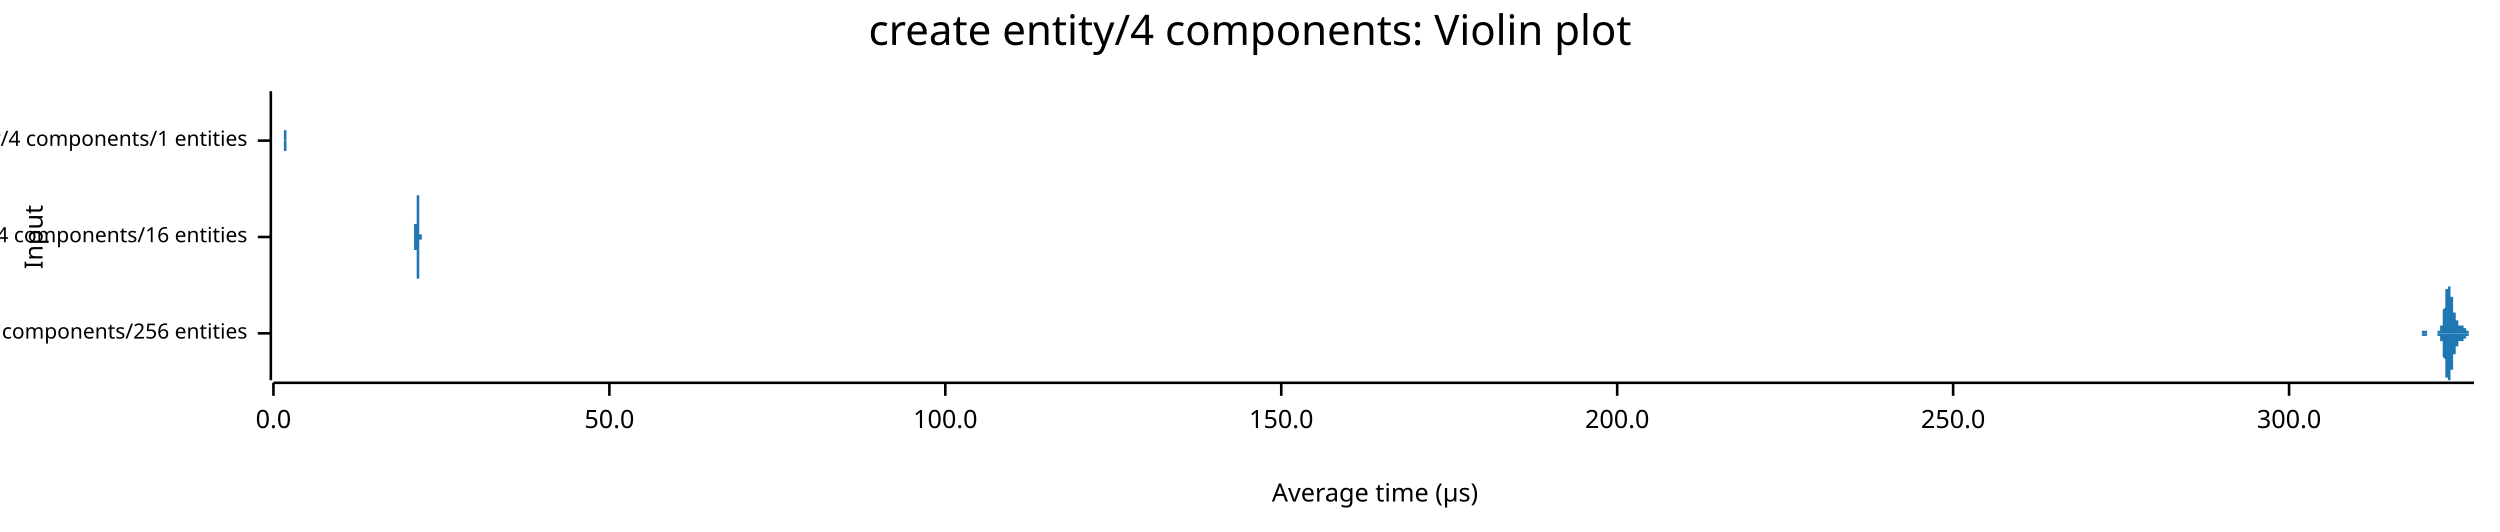
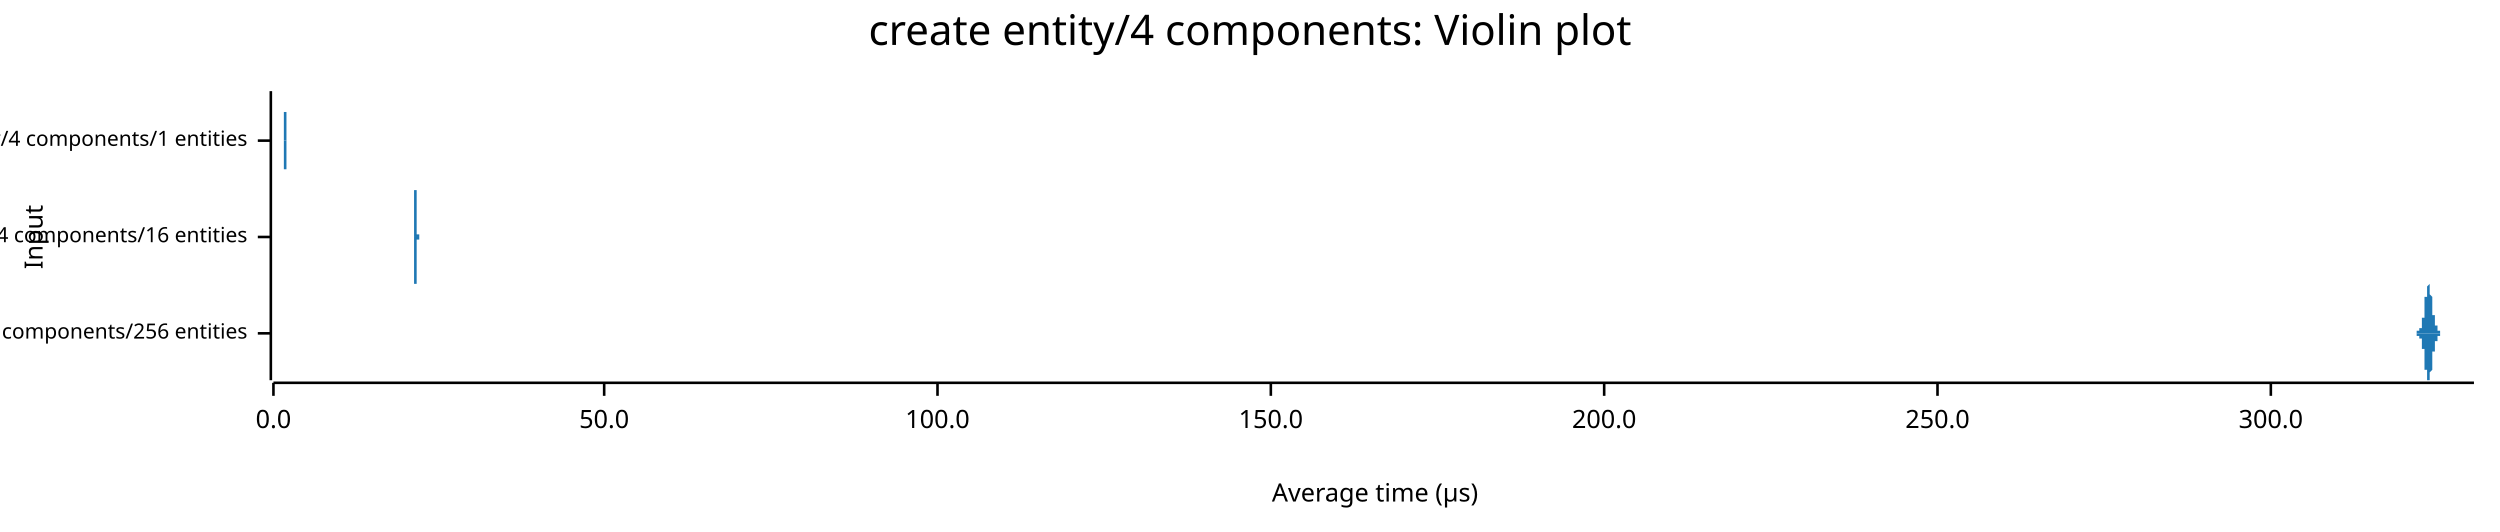
<svg xmlns="http://www.w3.org/2000/svg" width="960" height="204" viewBox="0 0 960 204">
  <text x="480" y="5" dy="0.76em" text-anchor="middle" font-family="sans-serif" font-size="16.129" opacity="1" fill="#000000">
create entity/4 components: Violin plot
</text>
  <text x="9" y="91" dy="0.76em" text-anchor="middle" font-family="sans-serif" font-size="9.677" opacity="1" fill="#000000" transform="rotate(270, 9, 91)">
Input
</text>
  <text x="528" y="195" dy="-0.5ex" text-anchor="middle" font-family="sans-serif" font-size="9.677" opacity="1" fill="#000000">
Average time (µs)
</text>
  <polyline fill="none" opacity="1" stroke="#000000" stroke-width="1" points="104,35 104,146 " />
  <text x="95" y="128" dy="0.5ex" text-anchor="end" font-family="sans-serif" font-size="8.065" opacity="1" fill="#000000">
create entity/4 components/256 entities
</text>
  <polyline fill="none" opacity="1" stroke="#000000" stroke-width="1" points="99,128 104,128 " />
  <text x="95" y="91" dy="0.5ex" text-anchor="end" font-family="sans-serif" font-size="8.065" opacity="1" fill="#000000">
create entity/4 components/16 entities
</text>
  <polyline fill="none" opacity="1" stroke="#000000" stroke-width="1" points="99,91 104,91 " />
  <text x="95" y="54" dy="0.5ex" text-anchor="end" font-family="sans-serif" font-size="8.065" opacity="1" fill="#000000">
create entity/4 components/1 entities
</text>
  <polyline fill="none" opacity="1" stroke="#000000" stroke-width="1" points="99,54 104,54 " />
  <polyline fill="none" opacity="1" stroke="#000000" stroke-width="1" points="105,147 950,147 " />
  <text x="105" y="157" dy="0.76em" text-anchor="middle" font-family="sans-serif" font-size="9.677" opacity="1" fill="#000000">
0.0
</text>
  <polyline fill="none" opacity="1" stroke="#000000" stroke-width="1" points="105,147 105,152 " />
-   <text x="234" y="157" dy="0.76em" text-anchor="middle" font-family="sans-serif" font-size="9.677" opacity="1" fill="#000000">
+   <text x="232" y="157" dy="0.76em" text-anchor="middle" font-family="sans-serif" font-size="9.677" opacity="1" fill="#000000">
50.0
</text>
-   <polyline fill="none" opacity="1" stroke="#000000" stroke-width="1" points="234,147 234,152 " />
-   <text x="363" y="157" dy="0.76em" text-anchor="middle" font-family="sans-serif" font-size="9.677" opacity="1" fill="#000000">
+   <polyline fill="none" opacity="1" stroke="#000000" stroke-width="1" points="232,147 232,152 " />
+   <text x="360" y="157" dy="0.76em" text-anchor="middle" font-family="sans-serif" font-size="9.677" opacity="1" fill="#000000">
100.0
</text>
-   <polyline fill="none" opacity="1" stroke="#000000" stroke-width="1" points="363,147 363,152 " />
-   <text x="492" y="157" dy="0.76em" text-anchor="middle" font-family="sans-serif" font-size="9.677" opacity="1" fill="#000000">
+   <polyline fill="none" opacity="1" stroke="#000000" stroke-width="1" points="360,147 360,152 " />
+   <text x="488" y="157" dy="0.76em" text-anchor="middle" font-family="sans-serif" font-size="9.677" opacity="1" fill="#000000">
150.0
</text>
-   <polyline fill="none" opacity="1" stroke="#000000" stroke-width="1" points="492,147 492,152 " />
-   <text x="621" y="157" dy="0.76em" text-anchor="middle" font-family="sans-serif" font-size="9.677" opacity="1" fill="#000000">
+   <polyline fill="none" opacity="1" stroke="#000000" stroke-width="1" points="488,147 488,152 " />
+   <text x="616" y="157" dy="0.76em" text-anchor="middle" font-family="sans-serif" font-size="9.677" opacity="1" fill="#000000">
200.0
</text>
-   <polyline fill="none" opacity="1" stroke="#000000" stroke-width="1" points="621,147 621,152 " />
-   <text x="750" y="157" dy="0.76em" text-anchor="middle" font-family="sans-serif" font-size="9.677" opacity="1" fill="#000000">
+   <polyline fill="none" opacity="1" stroke="#000000" stroke-width="1" points="616,147 616,152 " />
+   <text x="744" y="157" dy="0.76em" text-anchor="middle" font-family="sans-serif" font-size="9.677" opacity="1" fill="#000000">
250.0
</text>
-   <polyline fill="none" opacity="1" stroke="#000000" stroke-width="1" points="750,147 750,152 " />
-   <text x="879" y="157" dy="0.76em" text-anchor="middle" font-family="sans-serif" font-size="9.677" opacity="1" fill="#000000">
+   <polyline fill="none" opacity="1" stroke="#000000" stroke-width="1" points="744,147 744,152 " />
+   <text x="872" y="157" dy="0.76em" text-anchor="middle" font-family="sans-serif" font-size="9.677" opacity="1" fill="#000000">
300.0
</text>
-   <polyline fill="none" opacity="1" stroke="#000000" stroke-width="1" points="879,147 879,152 " />
-   <polygon opacity="1" fill="#1F78B4" points="928,128 928,128 928,128 928,128 928,128 928,128 928,128 928,128 928,128 928,128 928,128 928,128 928,128 928,128 928,128 928,128 928,128 928,128 928,128 928,128 928,128 928,128 929,128 929,128 929,128 929,128 929,128 929,128 929,128 929,128 929,128 929,128 929,128 929,128 929,128 929,128 929,128 929,128 929,128 929,128 929,128 929,128 929,128 929,128 930,128 930,128 930,128 930,128 930,128 930,128 930,128 930,128 930,128 930,128 930,128 930,128 930,128 930,128 930,128 930,128 930,128 930,128 930,128 930,128 930,128 930,128 930,127 931,127 931,127 931,127 931,127 931,127 931,127 931,127 931,127 931,127 931,127 931,127 931,127 931,127 931,127 931,127 931,127 931,127 931,127 931,127 931,127 931,127 931,127 931,127 932,127 932,127 932,127 932,127 932,127 932,127 932,127 932,127 932,127 932,128 932,128 932,128 932,128 932,128 932,128 932,128 932,128 932,128 932,128 932,128 932,128 932,128 932,128 933,128 933,128 933,128 933,128 933,128 933,128 933,128 933,128 933,128 933,128 933,128 933,128 933,128 933,128 933,128 933,128 933,128 933,128 933,128 933,128 933,128 933,128 934,128 934,128 934,128 934,128 934,128 934,128 934,128 934,128 934,128 934,128 934,128 934,128 934,128 934,128 934,128 934,128 934,128 934,128 934,128 934,128 934,128 934,128 934,128 935,128 935,128 935,128 935,128 935,128 935,128 935,128 935,128 935,128 935,128 935,128 935,128 935,128 935,128 935,128 935,128 935,128 935,128 935,128 935,128 935,128 935,128 935,128 936,128 936,128 936,128 936,128 936,128 936,128 936,128 936,128 936,128 936,128 936,128 936,128 936,128 936,128 936,128 936,128 936,128 936,128 936,128 936,128 936,127 936,127 936,127 937,127 937,127 937,127 937,127 937,127 937,127 937,127 937,127 937,127 937,127 937,127 937,127 937,126 937,126 937,126 937,126 937,126 937,126 937,126 937,125 937,125 937,125 938,125 938,125 938,125 938,124 938,124 938,124 938,124 938,123 938,123 938,123 938,123 938,122 938,122 938,122 938,121 938,121 938,121 938,120 938,120 938,120 938,119 938,119 938,119 939,118 939,118 939,118 939,117 939,117 939,117 939,116 939,116 939,116 939,115 939,115 939,115 939,114 939,114 939,114 939,113 939,113 939,113 939,112 939,112 939,112 939,112 939,111 940,111 940,111 940,111 940,111 940,110 940,110 940,110 940,110 940,110 940,110 940,110 940,110 940,110 940,110 940,110 940,109 940,109 940,110 940,110 940,110 940,110 940,110 940,110 941,110 941,110 941,110 941,110 941,110 941,111 941,111 941,111 941,111 941,111 941,111 941,112 941,112 941,112 941,112 941,113 941,113 941,113 941,113 941,113 941,114 941,114 942,114 942,114 942,115 942,115 942,115 942,116 942,116 942,116 942,116 942,117 942,117 942,117 942,117 942,118 942,118 942,118 942,118 942,118 942,119 942,119 942,119 942,119 942,120 943,120 943,120 943,120 943,120 943,121 943,121 943,121 943,121 943,121 943,121 943,121 943,122 943,122 943,122 943,122 943,122 943,122 943,122 943,123 943,123 943,123 943,123 943,123 944,123 944,123 944,123 944,123 944,123 944,124 944,124 944,124 944,124 944,124 944,124 944,124 944,124 944,124 944,124 944,124 944,124 944,124 944,124 944,124 944,124 944,124 944,125 945,125 945,125 945,125 945,125 945,125 945,125 945,125 945,125 945,125 945,125 945,125 945,125 945,125 945,125 945,125 945,125 945,125 945,125 945,125 945,125 945,125 945,125 946,125 946,125 946,125 946,125 946,125 946,125 946,125 946,125 946,125 946,125 946,125 946,125 946,125 946,125 946,125 946,125 946,125 946,125 946,125 946,125 946,125 946,126 946,126 947,126 947,126 947,126 947,126 947,126 947,126 947,126 947,126 947,126 947,126 947,126 947,126 947,126 947,126 947,127 947,127 947,127 947,127 947,127 947,127 947,127 947,127 947,127 948,127 948,127 948,127 948,127 948,127 948,127 948,127 948,127 948,127 948,127 948,128 948,128 948,128 948,128 948,128 948,128 948,128 948,128 948,128 948,128 948,128 948,128 948,128 949,128 949,128 949,128 949,128 949,128 949,128 949,128 949,128 949,128 949,128 949,128 949,128 949,128 949,128 949,128 949,128 949,128 949,128 949,128 949,128 949,128 949,128 950,128 950,128 928,128 " />
-   <polygon opacity="1" fill="#1F78B4" points="928,128 928,128 928,128 928,128 928,128 928,128 928,128 928,128 928,128 928,128 928,128 928,128 928,128 928,128 928,128 928,128 928,128 928,128 928,128 928,128 928,128 928,128 929,128 929,128 929,128 929,128 929,128 929,128 929,128 929,128 929,128 929,128 929,128 929,128 929,128 929,128 929,128 929,128 929,128 929,128 929,128 929,128 929,128 929,128 930,128 930,128 930,128 930,128 930,128 930,128 930,128 930,128 930,128 930,128 930,128 930,128 930,128 930,128 930,128 930,128 930,128 930,128 930,128 930,128 930,128 930,128 930,129 931,129 931,129 931,129 931,129 931,129 931,129 931,129 931,129 931,129 931,129 931,129 931,129 931,129 931,129 931,129 931,129 931,129 931,129 931,129 931,129 931,129 931,129 931,129 932,129 932,129 932,129 932,129 932,129 932,129 932,129 932,129 932,129 932,128 932,128 932,128 932,128 932,128 932,128 932,128 932,128 932,128 932,128 932,128 932,128 932,128 932,128 933,128 933,128 933,128 933,128 933,128 933,128 933,128 933,128 933,128 933,128 933,128 933,128 933,128 933,128 933,128 933,128 933,128 933,128 933,128 933,128 933,128 933,128 934,128 934,128 934,128 934,128 934,128 934,128 934,128 934,128 934,128 934,128 934,128 934,128 934,128 934,128 934,128 934,128 934,128 934,128 934,128 934,128 934,128 934,128 934,128 935,128 935,128 935,128 935,128 935,128 935,128 935,128 935,128 935,128 935,128 935,128 935,128 935,128 935,128 935,128 935,128 935,128 935,128 935,128 935,128 935,128 935,128 935,128 936,128 936,128 936,128 936,128 936,128 936,128 936,128 936,128 936,128 936,128 936,128 936,128 936,128 936,128 936,128 936,128 936,128 936,128 936,128 936,128 936,129 936,129 936,129 937,129 937,129 937,129 937,129 937,129 937,129 937,129 937,129 937,129 937,129 937,129 937,129 937,130 937,130 937,130 937,130 937,130 937,130 937,130 937,130 937,131 937,131 938,131 938,131 938,131 938,132 938,132 938,132 938,132 938,133 938,133 938,133 938,133 938,134 938,134 938,134 938,135 938,135 938,135 938,136 938,136 938,136 938,137 938,137 938,137 939,138 939,138 939,138 939,139 939,139 939,139 939,140 939,140 939,140 939,141 939,141 939,141 939,142 939,142 939,142 939,143 939,143 939,143 939,144 939,144 939,144 939,144 939,145 940,145 940,145 940,145 940,145 940,146 940,146 940,146 940,146 940,146 940,146 940,146 940,146 940,146 940,146 940,146 940,146 940,146 940,146 940,146 940,146 940,146 940,146 940,146 941,146 941,146 941,146 941,146 941,146 941,145 941,145 941,145 941,145 941,145 941,145 941,144 941,144 941,144 941,144 941,143 941,143 941,143 941,143 941,143 941,142 941,142 942,142 942,142 942,141 942,141 942,141 942,140 942,140 942,140 942,140 942,139 942,139 942,139 942,139 942,138 942,138 942,138 942,138 942,138 942,137 942,137 942,137 942,137 942,136 943,136 943,136 943,136 943,136 943,135 943,135 943,135 943,135 943,135 943,135 943,135 943,134 943,134 943,134 943,134 943,134 943,134 943,134 943,133 943,133 943,133 943,133 943,133 944,133 944,133 944,133 944,133 944,133 944,132 944,132 944,132 944,132 944,132 944,132 944,132 944,132 944,132 944,132 944,132 944,132 944,132 944,132 944,132 944,132 944,132 944,131 945,131 945,131 945,131 945,131 945,131 945,131 945,131 945,131 945,131 945,131 945,131 945,131 945,131 945,131 945,131 945,131 945,131 945,131 945,131 945,131 945,131 945,131 946,131 946,131 946,131 946,131 946,131 946,131 946,131 946,131 946,131 946,131 946,131 946,131 946,131 946,131 946,131 946,131 946,131 946,131 946,131 946,131 946,131 946,130 946,130 947,130 947,130 947,130 947,130 947,130 947,130 947,130 947,130 947,130 947,130 947,130 947,130 947,130 947,130 947,129 947,129 947,129 947,129 947,129 947,129 947,129 947,129 947,129 948,129 948,129 948,129 948,129 948,129 948,129 948,129 948,129 948,129 948,129 948,128 948,128 948,128 948,128 948,128 948,128 948,128 948,128 948,128 948,128 948,128 948,128 948,128 949,128 949,128 949,128 949,128 949,128 949,128 949,128 949,128 949,128 949,128 949,128 949,128 949,128 949,128 949,128 949,128 949,128 949,128 949,128 949,128 949,128 949,128 950,128 950,128 928,128 " />
-   <polygon opacity="1" fill="#1F78B4" points="159,91 159,91 159,91 159,91 159,91 159,91 159,91 159,91 159,91 159,91 159,91 159,91 159,91 159,91 159,91 159,91 159,91 159,91 159,91 159,91 159,91 159,91 159,91 159,91 159,90 159,90 159,90 159,90 159,90 159,90 159,90 159,90 159,90 159,90 159,89 159,89 159,89 159,89 159,89 159,89 159,88 159,88 159,88 159,88 159,87 159,87 159,87 159,87 159,86 160,86 160,86 160,86 160,85 160,85 160,85 160,84 160,84 160,84 160,83 160,83 160,82 160,82 160,82 160,81 160,81 160,81 160,80 160,80 160,80 160,79 160,79 160,79 160,78 160,78 160,78 160,77 160,77 160,77 160,77 160,76 160,76 160,76 160,76 160,75 160,75 160,75 160,75 160,74 160,74 160,74 160,74 160,74 160,74 160,73 160,73 160,73 160,73 160,73 160,73 160,73 160,73 160,73 160,73 160,73 160,72 160,73 160,73 160,73 160,73 160,73 160,73 160,73 160,73 160,73 160,73 160,73 160,73 160,74 160,74 160,74 160,74 160,74 160,74 160,75 160,75 160,75 160,75 160,75 161,75 161,76 161,76 161,76 161,76 161,76 161,77 161,77 161,77 161,77 161,77 161,78 161,78 161,78 161,78 161,79 161,79 161,79 161,79 161,80 161,80 161,80 161,80 161,81 161,81 161,81 161,81 161,82 161,82 161,82 161,83 161,83 161,83 161,83 161,84 161,84 161,84 161,84 161,85 161,85 161,85 161,85 161,86 161,86 161,86 161,86 161,87 161,87 161,87 161,87 161,87 161,88 161,88 161,88 161,88 161,88 161,88 161,88 161,88 161,89 161,89 161,89 161,89 161,89 161,89 161,89 161,89 161,89 161,89 161,89 161,89 161,90 161,90 161,90 161,90 161,90 161,90 161,90 161,90 161,90 162,90 162,90 162,90 162,90 162,90 162,90 162,90 162,90 162,90 162,90 162,90 162,90 162,91 162,91 162,91 162,91 162,91 162,91 162,91 162,91 162,91 162,91 162,91 162,91 162,91 162,91 162,91 162,91 162,91 162,91 162,91 162,91 162,91 162,91 162,91 162,91 162,91 162,91 162,91 162,91 162,91 162,91 162,91 162,91 162,91 162,91 162,91 162,91 162,91 162,91 162,91 162,91 162,91 162,91 162,91 162,91 162,91 162,91 162,91 162,91 162,91 162,91 162,91 162,91 162,91 162,91 162,91 162,91 162,91 162,91 162,91 162,91 162,91 162,91 162,91 162,91 162,91 162,91 162,91 163,91 163,91 163,91 163,91 163,91 163,91 163,91 163,91 163,91 163,91 163,91 163,91 163,91 163,91 163,91 163,91 163,91 163,91 163,91 163,91 163,91 163,91 163,91 163,91 163,91 163,91 163,91 163,91 163,91 163,91 163,91 163,91 163,91 163,91 163,91 163,91 163,91 163,91 163,91 163,91 163,91 163,91 163,91 163,91 163,91 163,91 163,91 163,91 163,91 163,91 163,91 163,91 163,91 163,91 163,91 163,91 163,91 163,91 163,91 163,91 163,91 163,91 163,91 163,91 163,91 163,91 163,91 163,91 163,91 163,91 163,91 163,91 163,91 163,91 163,91 163,91 163,91 163,91 163,91 164,91 164,91 164,91 164,91 164,91 164,91 164,91 164,91 164,91 164,91 164,91 164,91 164,91 164,91 164,91 164,91 164,91 164,91 164,91 164,91 164,91 164,91 164,91 164,91 164,91 164,91 164,91 164,91 164,91 164,91 164,91 164,91 164,91 164,91 164,91 164,91 164,91 164,91 164,91 164,91 164,91 164,91 164,91 164,91 164,91 164,91 164,91 164,91 164,91 164,91 164,91 164,91 164,91 164,91 164,91 164,91 164,91 164,91 164,91 164,91 164,91 164,91 164,91 164,91 164,91 164,91 164,91 164,91 164,91 164,91 164,91 164,91 164,91 164,91 164,91 164,91 164,91 164,91 164,91 165,91 165,91 165,91 165,91 165,91 165,91 165,91 165,91 165,91 165,91 165,91 165,91 165,91 165,91 165,91 165,91 165,91 165,91 165,91 165,91 165,91 165,91 165,91 165,91 165,91 165,91 165,91 165,91 165,91 165,91 165,91 165,91 165,91 165,91 165,91 165,91 165,91 165,91 165,91 165,91 165,91 165,91 165,91 165,91 165,91 165,91 165,91 165,91 165,91 165,91 165,91 165,91 165,91 165,91 165,91 165,91 159,91 " />
-   <polygon opacity="1" fill="#1F78B4" points="159,91 159,91 159,91 159,91 159,91 159,91 159,91 159,91 159,91 159,91 159,91 159,91 159,91 159,91 159,91 159,91 159,91 159,91 159,91 159,91 159,91 159,91 159,91 159,91 159,92 159,92 159,92 159,92 159,92 159,92 159,92 159,92 159,92 159,92 159,93 159,93 159,93 159,93 159,93 159,93 159,94 159,94 159,94 159,94 159,94 159,95 159,95 159,95 159,96 160,96 160,96 160,96 160,97 160,97 160,97 160,98 160,98 160,98 160,99 160,99 160,100 160,100 160,100 160,101 160,101 160,101 160,102 160,102 160,102 160,103 160,103 160,103 160,104 160,104 160,104 160,105 160,105 160,105 160,105 160,106 160,106 160,106 160,106 160,107 160,107 160,107 160,107 160,108 160,108 160,108 160,108 160,108 160,108 160,109 160,109 160,109 160,109 160,109 160,109 160,109 160,109 160,109 160,109 160,109 160,109 160,109 160,109 160,109 160,109 160,109 160,109 160,109 160,109 160,109 160,109 160,109 160,109 160,108 160,108 160,108 160,108 160,108 160,108 160,107 160,107 160,107 160,107 160,107 161,107 161,106 161,106 161,106 161,106 161,106 161,105 161,105 161,105 161,105 161,105 161,104 161,104 161,104 161,104 161,103 161,103 161,103 161,103 161,102 161,102 161,102 161,102 161,101 161,101 161,101 161,101 161,100 161,100 161,100 161,99 161,99 161,99 161,99 161,98 161,98 161,98 161,98 161,97 161,97 161,97 161,97 161,96 161,96 161,96 161,96 161,95 161,95 161,95 161,95 161,95 161,94 161,94 161,94 161,94 161,94 161,94 161,94 161,94 161,93 161,93 161,93 161,93 161,93 161,93 161,93 161,93 161,93 161,93 161,93 161,93 161,92 161,92 161,92 161,92 161,92 161,92 161,92 161,92 161,92 162,92 162,92 162,92 162,92 162,92 162,92 162,92 162,92 162,92 162,92 162,92 162,92 162,91 162,91 162,91 162,91 162,91 162,91 162,91 162,91 162,91 162,91 162,91 162,91 162,91 162,91 162,91 162,91 162,91 162,91 162,91 162,91 162,91 162,91 162,91 162,91 162,91 162,91 162,91 162,91 162,91 162,91 162,91 162,91 162,91 162,91 162,91 162,91 162,91 162,91 162,91 162,91 162,91 162,91 162,91 162,91 162,91 162,91 162,91 162,91 162,91 162,91 162,91 162,91 162,91 162,91 162,91 162,91 162,91 162,91 162,91 162,91 162,91 162,91 162,91 162,91 162,91 162,91 162,91 163,91 163,91 163,91 163,91 163,91 163,91 163,91 163,91 163,91 163,91 163,91 163,91 163,91 163,91 163,91 163,91 163,91 163,91 163,91 163,91 163,91 163,91 163,91 163,91 163,91 163,91 163,91 163,91 163,91 163,91 163,91 163,91 163,91 163,91 163,91 163,91 163,91 163,91 163,91 163,91 163,91 163,91 163,91 163,91 163,91 163,91 163,91 163,91 163,91 163,91 163,91 163,91 163,91 163,91 163,91 163,91 163,91 163,91 163,91 163,91 163,91 163,91 163,91 163,91 163,91 163,91 163,91 163,91 163,91 163,91 163,91 163,91 163,91 163,91 163,91 163,91 163,91 163,91 163,91 164,91 164,91 164,91 164,91 164,91 164,91 164,91 164,91 164,91 164,91 164,91 164,91 164,91 164,91 164,91 164,91 164,91 164,91 164,91 164,91 164,91 164,91 164,91 164,91 164,91 164,91 164,91 164,91 164,91 164,91 164,91 164,91 164,91 164,91 164,91 164,91 164,91 164,91 164,91 164,91 164,91 164,91 164,91 164,91 164,91 164,91 164,91 164,91 164,91 164,91 164,91 164,91 164,91 164,91 164,91 164,91 164,91 164,91 164,91 164,91 164,91 164,91 164,91 164,91 164,91 164,91 164,91 164,91 164,91 164,91 164,91 164,91 164,91 164,91 164,91 164,91 164,91 164,91 164,91 165,91 165,91 165,91 165,91 165,91 165,91 165,91 165,91 165,91 165,91 165,91 165,91 165,91 165,91 165,91 165,91 165,91 165,91 165,91 165,91 165,91 165,91 165,91 165,91 165,91 165,91 165,91 165,91 165,91 165,91 165,91 165,91 165,91 165,91 165,91 165,91 165,91 165,91 165,91 165,91 165,91 165,91 165,91 165,91 165,91 165,91 165,91 165,91 165,91 165,91 165,91 165,91 165,91 165,91 165,91 165,91 159,91 " />
-   <polygon opacity="1" fill="#1F78B4" points="109,54 109,54 109,54 109,54 109,54 109,54 109,54 109,54 109,54 109,54 109,54 109,54 109,54 109,54 109,54 109,54 109,54 109,54 109,54 109,54 109,54 109,54 109,54 109,54 109,54 109,54 109,54 109,54 109,54 109,54 109,54 109,54 109,54 109,54 109,54 109,54 109,54 109,54 109,54 109,54 109,54 109,54 109,54 109,54 109,54 109,54 109,54 109,54 109,54 109,54 109,54 109,54 109,54 109,54 109,54 109,54 109,54 109,54 109,54 109,54 109,53 109,53 109,53 109,53 109,53 109,53 109,53 109,53 109,53 109,53 109,53 109,53 109,53 109,53 109,53 109,53 109,53 109,53 109,53 109,53 109,53 109,53 109,53 109,53 109,53 109,52 109,52 109,52 109,52 109,52 109,52 109,52 109,52 109,52 109,52 109,52 109,52 109,52 109,52 109,52 109,52 109,51 109,51 109,51 109,51 109,51 109,51 109,51 109,51 109,51 109,51 109,51 109,51 109,51 109,51 109,51 109,50 109,50 109,50 109,50 109,50 109,50 109,50 109,50 109,50 109,50 109,50 109,50 109,50 109,50 109,50 109,50 109,50 109,50 109,50 109,50 109,50 109,50 109,50 109,49 109,49 109,49 109,49 109,49 109,49 109,49 109,49 109,49 109,49 109,49 109,49 109,49 109,49 109,49 109,49 109,49 109,49 109,49 109,49 109,49 109,49 109,49 109,49 109,49 109,49 109,49 109,49 109,50 109,50 109,50 109,50 109,50 109,50 109,50 109,50 109,50 109,50 109,50 109,50 109,50 109,50 109,50 109,50 109,50 109,50 109,50 109,50 109,50 109,50 109,50 109,50 109,50 109,50 109,50 109,50 109,50 109,50 109,50 109,50 109,50 109,50 109,50 109,50 109,51 109,51 109,51 109,51 109,51 109,51 109,51 109,51 109,51 109,51 109,51 109,51 109,51 109,51 109,51 109,51 109,51 109,51 109,51 109,51 109,51 109,51 109,51 109,51 109,51 109,51 109,51 109,51 109,51 109,51 109,51 109,51 109,51 109,51 109,51 109,51 109,51 109,51 109,51 109,51 109,51 109,51 109,51 109,51 109,51 109,51 109,51 109,51 109,51 109,51 109,50 109,50 109,50 109,50 109,50 109,50 109,50 109,50 110,50 110,50 110,50 110,50 110,50 110,49 110,49 110,49 110,49 110,49 110,49 110,49 110,49 110,48 110,48 110,48 110,48 110,48 110,48 110,47 110,47 110,47 110,47 110,47 110,46 110,46 110,46 110,46 110,46 110,45 110,45 110,45 110,45 110,44 110,44 110,44 110,44 110,43 110,43 110,43 110,43 110,42 110,42 110,42 110,42 110,41 110,41 110,41 110,41 110,40 110,40 110,40 110,40 110,39 110,39 110,39 110,39 110,38 110,38 110,38 110,38 110,37 110,37 110,37 110,37 110,37 110,37 110,36 110,36 110,36 110,36 110,36 110,36 110,36 110,36 110,36 110,36 110,36 110,36 110,36 110,35 110,36 110,36 110,36 110,36 110,36 110,36 110,36 110,36 110,36 110,36 110,36 110,36 110,37 110,37 110,37 110,37 110,37 110,37 110,38 110,38 110,38 110,38 110,39 110,39 110,39 110,39 110,40 110,40 110,40 110,40 110,41 110,41 110,41 110,41 110,42 110,42 110,42 110,43 110,43 110,43 110,43 110,44 110,44 110,44 110,45 110,45 110,45 110,45 110,46 110,46 110,46 110,47 110,47 110,47 110,47 110,48 110,48 110,48 110,48 110,48 110,49 110,49 110,49 110,49 110,49 110,50 110,50 110,50 110,50 110,50 110,51 110,51 110,51 110,51 110,51 110,51 110,51 110,52 110,52 110,52 110,52 110,52 110,52 110,52 110,52 110,52 110,52 110,53 110,53 110,53 110,53 110,53 110,53 110,53 110,53 110,53 110,53 110,53 110,53 110,53 110,53 110,53 110,53 110,53 110,53 110,54 110,54 110,54 110,54 110,54 110,54 110,54 110,54 110,54 110,54 110,54 110,54 110,54 110,54 110,54 110,54 110,54 110,54 110,54 110,54 110,54 110,54 110,54 110,54 110,54 110,54 110,54 110,54 110,54 110,54 110,54 110,54 110,54 110,54 110,54 110,54 110,54 110,54 110,54 110,54 110,54 110,54 110,54 110,54 110,54 110,54 110,54 110,54 110,54 110,54 110,54 110,54 110,54 110,54 109,54 " />
-   <polygon opacity="1" fill="#1F78B4" points="109,54 109,54 109,54 109,54 109,54 109,54 109,54 109,54 109,54 109,54 109,54 109,54 109,54 109,54 109,54 109,54 109,54 109,54 109,54 109,54 109,54 109,54 109,54 109,54 109,54 109,54 109,54 109,54 109,54 109,54 109,54 109,54 109,54 109,54 109,54 109,54 109,54 109,54 109,54 109,54 109,54 109,54 109,54 109,54 109,54 109,54 109,54 109,54 109,54 109,54 109,54 109,54 109,54 109,54 109,54 109,54 109,54 109,54 109,54 109,54 109,55 109,55 109,55 109,55 109,55 109,55 109,55 109,55 109,55 109,55 109,55 109,55 109,55 109,55 109,55 109,55 109,55 109,55 109,55 109,55 109,55 109,55 109,55 109,55 109,55 109,56 109,56 109,56 109,56 109,56 109,56 109,56 109,56 109,56 109,56 109,56 109,56 109,56 109,56 109,56 109,56 109,57 109,57 109,57 109,57 109,57 109,57 109,57 109,57 109,57 109,57 109,57 109,57 109,57 109,57 109,57 109,57 109,58 109,58 109,58 109,58 109,58 109,58 109,58 109,58 109,58 109,58 109,58 109,58 109,58 109,58 109,58 109,58 109,58 109,58 109,58 109,58 109,58 109,58 109,58 109,59 109,59 109,59 109,59 109,59 109,59 109,59 109,59 109,59 109,59 109,59 109,59 109,59 109,59 109,59 109,59 109,59 109,59 109,59 109,59 109,59 109,59 109,59 109,59 109,59 109,59 109,59 109,58 109,58 109,58 109,58 109,58 109,58 109,58 109,58 109,58 109,58 109,58 109,58 109,58 109,58 109,58 109,58 109,58 109,58 109,58 109,58 109,58 109,58 109,58 109,58 109,58 109,58 109,58 109,58 109,58 109,58 109,58 109,58 109,58 109,58 109,58 109,58 109,57 109,57 109,57 109,57 109,57 109,57 109,57 109,57 109,57 109,57 109,57 109,57 109,57 109,57 109,57 109,57 109,57 109,57 109,57 109,57 109,57 109,57 109,57 109,57 109,57 109,57 109,57 109,57 109,57 109,57 109,57 109,57 109,57 109,57 109,57 109,57 109,57 109,57 109,57 109,57 109,57 109,57 109,57 109,57 109,57 109,57 109,57 109,57 109,57 109,57 109,58 109,58 109,58 109,58 109,58 109,58 109,58 109,58 110,58 110,58 110,58 110,58 110,58 110,59 110,59 110,59 110,59 110,59 110,59 110,59 110,59 110,60 110,60 110,60 110,60 110,60 110,60 110,61 110,61 110,61 110,61 110,61 110,62 110,62 110,62 110,62 110,62 110,63 110,63 110,63 110,63 110,64 110,64 110,64 110,64 110,65 110,65 110,65 110,65 110,66 110,66 110,66 110,66 110,67 110,67 110,67 110,67 110,68 110,68 110,68 110,68 110,69 110,69 110,69 110,69 110,70 110,70 110,70 110,70 110,71 110,71 110,71 110,71 110,71 110,71 110,72 110,72 110,72 110,72 110,72 110,72 110,72 110,72 110,72 110,72 110,72 110,72 110,72 110,72 110,72 110,72 110,72 110,72 110,72 110,72 110,72 110,72 110,72 110,72 110,72 110,72 110,71 110,71 110,71 110,71 110,71 110,71 110,70 110,70 110,70 110,70 110,69 110,69 110,69 110,69 110,68 110,68 110,68 110,68 110,67 110,67 110,67 110,67 110,66 110,66 110,66 110,65 110,65 110,65 110,65 110,64 110,64 110,64 110,63 110,63 110,63 110,63 110,62 110,62 110,62 110,61 110,61 110,61 110,61 110,60 110,60 110,60 110,60 110,60 110,59 110,59 110,59 110,59 110,59 110,58 110,58 110,58 110,58 110,58 110,57 110,57 110,57 110,57 110,57 110,57 110,57 110,56 110,56 110,56 110,56 110,56 110,56 110,56 110,56 110,56 110,56 110,55 110,55 110,55 110,55 110,55 110,55 110,55 110,55 110,55 110,55 110,55 110,55 110,55 110,55 110,55 110,55 110,55 110,55 110,54 110,54 110,54 110,54 110,54 110,54 110,54 110,54 110,54 110,54 110,54 110,54 110,54 110,54 110,54 110,54 110,54 110,54 110,54 110,54 110,54 110,54 110,54 110,54 110,54 110,54 110,54 110,54 110,54 110,54 110,54 110,54 110,54 110,54 110,54 110,54 110,54 110,54 110,54 110,54 110,54 110,54 110,54 110,54 110,54 110,54 110,54 110,54 110,54 110,54 110,54 110,54 110,54 110,54 109,54 " />
+   <polyline fill="none" opacity="1" stroke="#000000" stroke-width="1" points="872,147 872,152 " />
+   <polygon opacity="1" fill="#1F78B4" points="925,128 925,128 925,128 925,128 925,128 925,128 925,128 925,128 925,128 925,128 925,128 925,128 925,128 925,128 925,128 925,128 925,128 926,128 926,128 926,128 926,128 926,128 926,128 926,128 926,128 926,128 926,128 926,128 926,128 926,128 926,128 926,128 926,128 926,128 926,128 926,128 926,128 927,128 927,128 927,128 927,128 927,128 927,128 927,128 927,128 927,128 927,128 927,128 927,128 927,128 927,128 927,128 927,128 927,128 927,128 927,128 927,128 928,128 928,128 928,128 928,128 928,128 928,128 928,128 928,128 928,128 928,128 928,128 928,128 928,128 928,127 928,127 928,127 928,127 928,127 928,127 928,127 929,127 929,127 929,127 929,127 929,127 929,127 929,127 929,127 929,127 929,127 929,127 929,127 929,127 929,126 929,126 929,126 929,126 929,126 929,126 929,126 930,126 930,126 930,125 930,125 930,125 930,125 930,125 930,125 930,124 930,124 930,124 930,124 930,124 930,123 930,123 930,123 930,123 930,122 930,122 930,122 931,122 931,121 931,121 931,121 931,120 931,120 931,120 931,119 931,119 931,118 931,118 931,118 931,117 931,117 931,116 931,116 931,116 931,115 931,115 931,114 931,114 932,114 932,113 932,113 932,113 932,112 932,112 932,112 932,111 932,111 932,111 932,111 932,110 932,110 932,110 932,110 932,110 932,110 932,110 932,110 932,110 933,109 933,110 933,110 933,110 933,110 933,110 933,110 933,110 933,110 933,110 933,111 933,111 933,111 933,111 933,112 933,112 933,112 933,113 933,113 933,113 934,114 934,114 934,115 934,115 934,115 934,116 934,116 934,116 934,117 934,117 934,118 934,118 934,118 934,119 934,119 934,119 934,120 934,120 934,120 934,121 935,121 935,121 935,122 935,122 935,122 935,123 935,123 935,123 935,123 935,123 935,124 935,124 935,124 935,124 935,124 935,125 935,125 935,125 935,125 935,125 936,125 936,125 936,126 936,126 936,126 936,126 936,126 936,126 936,126 936,126 936,126 936,126 936,126 936,126 936,127 936,127 936,127 936,127 936,127 936,127 937,127 937,127 937,127 937,127 937,127 937,127 937,127 937,127 937,127 937,127 937,127 937,127 937,127 937,127 937,127 937,128 937,128 937,128 937,128 937,128 938,128 938,128 938,128 938,128 938,128 938,128 938,128 938,128 938,128 938,128 938,128 938,128 938,128 938,128 938,128 938,128 938,128 938,128 938,128 938,128 939,128 939,128 939,128 939,128 939,128 939,128 939,128 939,128 939,128 939,128 939,128 939,128 939,128 939,128 939,128 939,128 939,128 939,128 939,128 939,128 940,128 940,128 940,128 940,128 940,128 940,128 940,128 940,128 940,128 940,128 940,128 940,128 940,128 940,128 940,128 940,128 940,128 940,128 940,128 940,128 940,128 941,128 941,128 941,128 941,128 941,128 941,128 941,128 941,128 941,128 941,128 941,128 941,128 941,128 941,128 941,128 941,128 941,128 941,128 941,128 941,128 942,128 942,128 942,128 942,128 942,128 942,128 942,128 942,128 942,128 942,128 942,128 942,128 942,128 942,128 942,128 942,128 942,128 942,128 942,128 942,128 943,128 943,128 943,128 943,128 943,128 943,128 943,128 943,128 943,128 943,128 943,128 943,128 943,128 943,128 943,128 943,128 943,128 943,128 943,128 943,128 944,128 944,128 944,128 944,128 944,128 944,128 944,128 944,128 944,128 944,128 944,128 944,128 944,128 944,128 944,128 944,128 944,128 944,128 944,128 944,128 945,128 945,128 945,128 945,128 945,128 945,128 945,128 945,128 945,128 945,128 945,128 945,128 945,128 945,128 945,128 945,128 945,128 945,128 945,128 945,128 946,128 946,128 946,128 946,128 946,128 946,128 946,128 946,128 946,128 946,128 946,128 946,128 946,128 946,128 946,128 946,128 946,128 946,128 946,128 946,128 947,128 947,128 947,128 947,128 947,128 947,128 947,128 947,128 947,128 947,128 947,128 947,128 947,128 947,128 947,128 947,128 947,128 947,128 947,128 947,128 948,128 948,128 948,128 948,128 948,128 948,128 948,128 948,128 948,128 948,128 948,128 948,128 948,128 948,128 948,128 948,128 948,128 948,128 948,128 948,128 949,128 949,128 949,128 949,128 949,128 949,128 949,128 949,128 949,128 949,128 949,128 949,128 949,128 949,128 949,128 949,128 949,128 949,128 949,128 949,128 950,128 950,128 925,128 " />
+   <polygon opacity="1" fill="#1F78B4" points="925,128 925,128 925,128 925,128 925,128 925,128 925,128 925,128 925,128 925,128 925,128 925,128 925,128 925,128 925,128 925,128 925,128 926,128 926,128 926,128 926,128 926,128 926,128 926,128 926,128 926,128 926,128 926,128 926,128 926,128 926,128 926,128 926,128 926,128 926,128 926,128 926,128 927,128 927,128 927,128 927,128 927,128 927,128 927,128 927,128 927,128 927,128 927,128 927,128 927,128 927,128 927,128 927,128 927,128 927,128 927,128 927,128 928,128 928,128 928,128 928,128 928,128 928,128 928,128 928,128 928,128 928,128 928,128 928,128 928,128 928,129 928,129 928,129 928,129 928,129 928,129 928,129 929,129 929,129 929,129 929,129 929,129 929,129 929,129 929,129 929,129 929,129 929,129 929,129 929,129 929,130 929,130 929,130 929,130 929,130 929,130 929,130 930,130 930,130 930,131 930,131 930,131 930,131 930,131 930,131 930,132 930,132 930,132 930,132 930,132 930,133 930,133 930,133 930,133 930,134 930,134 930,134 931,134 931,135 931,135 931,135 931,136 931,136 931,136 931,137 931,137 931,138 931,138 931,138 931,139 931,139 931,140 931,140 931,140 931,141 931,141 931,142 931,142 932,142 932,143 932,143 932,143 932,144 932,144 932,144 932,145 932,145 932,145 932,145 932,146 932,146 932,146 932,146 932,146 932,146 932,146 932,146 932,146 933,146 933,146 933,146 933,146 933,146 933,146 933,146 933,146 933,146 933,146 933,145 933,145 933,145 933,145 933,144 933,144 933,144 933,143 933,143 933,143 934,142 934,142 934,141 934,141 934,141 934,140 934,140 934,140 934,139 934,139 934,138 934,138 934,138 934,137 934,137 934,137 934,136 934,136 934,136 934,135 935,135 935,135 935,134 935,134 935,134 935,133 935,133 935,133 935,133 935,133 935,132 935,132 935,132 935,132 935,132 935,131 935,131 935,131 935,131 935,131 936,131 936,131 936,130 936,130 936,130 936,130 936,130 936,130 936,130 936,130 936,130 936,130 936,130 936,130 936,129 936,129 936,129 936,129 936,129 936,129 937,129 937,129 937,129 937,129 937,129 937,129 937,129 937,129 937,129 937,129 937,129 937,129 937,129 937,129 937,129 937,128 937,128 937,128 937,128 937,128 938,128 938,128 938,128 938,128 938,128 938,128 938,128 938,128 938,128 938,128 938,128 938,128 938,128 938,128 938,128 938,128 938,128 938,128 938,128 938,128 939,128 939,128 939,128 939,128 939,128 939,128 939,128 939,128 939,128 939,128 939,128 939,128 939,128 939,128 939,128 939,128 939,128 939,128 939,128 939,128 940,128 940,128 940,128 940,128 940,128 940,128 940,128 940,128 940,128 940,128 940,128 940,128 940,128 940,128 940,128 940,128 940,128 940,128 940,128 940,128 940,128 941,128 941,128 941,128 941,128 941,128 941,128 941,128 941,128 941,128 941,128 941,128 941,128 941,128 941,128 941,128 941,128 941,128 941,128 941,128 941,128 942,128 942,128 942,128 942,128 942,128 942,128 942,128 942,128 942,128 942,128 942,128 942,128 942,128 942,128 942,128 942,128 942,128 942,128 942,128 942,128 943,128 943,128 943,128 943,128 943,128 943,128 943,128 943,128 943,128 943,128 943,128 943,128 943,128 943,128 943,128 943,128 943,128 943,128 943,128 943,128 944,128 944,128 944,128 944,128 944,128 944,128 944,128 944,128 944,128 944,128 944,128 944,128 944,128 944,128 944,128 944,128 944,128 944,128 944,128 944,128 945,128 945,128 945,128 945,128 945,128 945,128 945,128 945,128 945,128 945,128 945,128 945,128 945,128 945,128 945,128 945,128 945,128 945,128 945,128 945,128 946,128 946,128 946,128 946,128 946,128 946,128 946,128 946,128 946,128 946,128 946,128 946,128 946,128 946,128 946,128 946,128 946,128 946,128 946,128 946,128 947,128 947,128 947,128 947,128 947,128 947,128 947,128 947,128 947,128 947,128 947,128 947,128 947,128 947,128 947,128 947,128 947,128 947,128 947,128 947,128 948,128 948,128 948,128 948,128 948,128 948,128 948,128 948,128 948,128 948,128 948,128 948,128 948,128 948,128 948,128 948,128 948,128 948,128 948,128 948,128 949,128 949,128 949,128 949,128 949,128 949,128 949,128 949,128 949,128 949,128 949,128 949,128 949,128 949,128 949,128 949,128 949,128 949,128 949,128 949,128 950,128 950,128 925,128 " />
+   <polygon opacity="1" fill="#1F78B4" points="159,91 159,91 159,91 159,91 159,91 159,91 159,91 159,91 159,91 159,91 159,91 159,91 159,91 159,91 159,91 159,91 159,91 159,91 159,91 159,91 159,91 159,91 159,91 159,91 159,90 159,90 159,90 159,90 159,90 159,90 159,90 159,90 159,90 159,90 159,90 159,89 159,89 159,89 159,89 159,89 159,89 159,88 159,88 159,88 159,88 159,88 159,87 159,87 159,87 159,87 159,86 159,86 159,86 159,86 159,85 159,85 159,85 159,84 159,84 159,84 159,84 159,83 159,83 159,83 159,82 159,82 159,82 159,82 159,81 159,81 159,81 159,81 159,80 159,80 159,80 159,80 159,79 159,79 159,79 159,79 159,79 159,78 159,78 159,78 159,78 159,78 159,77 159,77 159,77 159,77 159,77 159,77 159,76 159,76 159,76 159,76 159,76 159,76 159,75 159,75 159,75 159,75 159,75 159,75 159,74 159,74 159,74 159,74 159,74 159,74 159,74 159,73 159,73 160,73 160,73 160,73 160,73 160,73 160,73 160,73 160,73 160,73 160,72 160,73 160,73 160,73 160,73 160,73 160,73 160,73 160,73 160,73 160,73 160,74 160,74 160,74 160,74 160,74 160,75 160,75 160,75 160,75 160,76 160,76 160,76 160,77 160,77 160,77 160,78 160,78 160,78 160,79 160,79 160,79 160,80 160,80 160,80 160,81 160,81 160,81 160,82 160,82 160,82 160,82 160,83 160,83 160,83 160,84 160,84 160,84 160,84 160,85 160,85 160,85 160,85 160,85 160,86 160,86 160,86 160,86 160,86 160,87 160,87 160,87 160,87 160,87 160,87 160,87 160,87 160,88 160,88 160,88 160,88 160,88 160,88 160,88 160,88 160,88 160,88 160,88 160,88 160,88 160,88 160,88 160,88 160,88 160,88 160,88 160,88 160,89 160,89 160,89 160,89 160,89 160,89 160,89 160,89 160,89 160,89 160,89 160,89 160,89 160,89 160,89 160,89 160,89 160,89 160,89 160,89 160,89 160,90 160,90 160,90 161,90 161,90 161,90 161,90 161,90 161,90 161,90 161,90 161,90 161,90 161,90 161,90 161,90 161,90 161,90 161,90 161,90 161,90 161,91 161,91 161,91 161,91 161,91 161,91 161,91 161,91 161,91 161,91 161,91 161,91 161,91 161,91 161,91 161,91 161,91 161,91 161,91 161,91 161,91 161,91 161,91 161,91 161,91 161,91 161,91 161,91 161,91 161,91 161,91 161,91 161,91 161,91 161,91 161,91 161,91 161,91 161,91 161,91 161,91 161,91 161,91 161,91 161,91 161,91 161,91 161,91 161,91 161,91 161,91 161,91 161,91 161,91 161,91 161,91 161,91 161,91 161,91 161,91 161,91 161,91 161,91 161,91 161,91 161,91 161,91 161,91 161,91 161,91 161,91 161,91 161,91 161,91 161,91 161,91 161,91 161,91 161,91 161,91 161,91 161,91 161,91 161,91 161,91 161,91 161,91 161,91 161,91 161,91 161,91 161,91 161,91 161,91 161,91 161,91 161,91 161,91 161,91 161,91 161,91 161,91 162,91 162,91 162,91 162,91 162,91 162,91 162,91 162,91 162,91 162,91 162,91 162,91 162,91 162,91 162,91 162,91 162,91 162,91 162,91 162,91 162,91 162,91 162,91 162,91 162,91 162,91 162,91 162,91 162,91 162,91 162,91 162,91 162,91 162,91 162,91 162,91 162,91 162,91 162,91 162,91 162,91 162,91 162,91 162,91 162,91 162,91 162,91 162,91 162,91 162,91 162,91 162,91 162,91 162,91 162,91 162,91 162,91 162,91 162,91 162,91 162,91 162,91 162,91 162,91 162,91 162,91 162,91 162,91 162,91 162,91 162,91 162,91 162,91 162,91 162,91 162,91 162,91 162,91 162,91 162,91 162,91 162,91 162,91 162,91 162,91 162,91 162,91 162,91 162,91 162,91 162,91 162,91 162,91 162,91 162,91 162,91 162,91 162,91 162,91 162,91 162,91 162,91 162,91 162,91 162,91 162,91 162,91 162,91 162,91 162,91 162,91 162,91 162,91 162,91 162,91 162,91 162,91 162,91 162,91 162,91 163,91 163,91 163,91 163,91 163,91 163,91 163,91 163,91 163,91 163,91 163,91 163,91 163,91 163,91 163,91 163,91 163,91 163,91 163,91 163,91 163,91 163,91 163,91 163,91 163,91 163,91 163,91 163,91 159,91 " />
+   <polygon opacity="1" fill="#1F78B4" points="159,91 159,91 159,91 159,91 159,91 159,91 159,91 159,91 159,91 159,91 159,91 159,91 159,91 159,91 159,91 159,91 159,91 159,91 159,91 159,91 159,91 159,91 159,91 159,91 159,92 159,92 159,92 159,92 159,92 159,92 159,92 159,92 159,92 159,92 159,92 159,93 159,93 159,93 159,93 159,93 159,93 159,94 159,94 159,94 159,94 159,94 159,95 159,95 159,95 159,95 159,96 159,96 159,96 159,96 159,97 159,97 159,97 159,98 159,98 159,98 159,98 159,99 159,99 159,99 159,100 159,100 159,100 159,100 159,101 159,101 159,101 159,101 159,102 159,102 159,102 159,102 159,103 159,103 159,103 159,103 159,103 159,104 159,104 159,104 159,104 159,104 159,105 159,105 159,105 159,105 159,105 159,105 159,106 159,106 159,106 159,106 159,106 159,106 159,107 159,107 159,107 159,107 159,107 159,107 159,108 159,108 159,108 159,108 159,108 159,108 159,108 159,109 159,109 160,109 160,109 160,109 160,109 160,109 160,109 160,109 160,109 160,109 160,109 160,109 160,109 160,109 160,109 160,109 160,109 160,109 160,109 160,109 160,109 160,108 160,108 160,108 160,108 160,108 160,107 160,107 160,107 160,107 160,106 160,106 160,106 160,105 160,105 160,105 160,104 160,104 160,104 160,103 160,103 160,103 160,102 160,102 160,102 160,101 160,101 160,101 160,100 160,100 160,100 160,100 160,99 160,99 160,99 160,98 160,98 160,98 160,98 160,97 160,97 160,97 160,97 160,97 160,96 160,96 160,96 160,96 160,96 160,95 160,95 160,95 160,95 160,95 160,95 160,95 160,95 160,94 160,94 160,94 160,94 160,94 160,94 160,94 160,94 160,94 160,94 160,94 160,94 160,94 160,94 160,94 160,94 160,94 160,94 160,94 160,94 160,93 160,93 160,93 160,93 160,93 160,93 160,93 160,93 160,93 160,93 160,93 160,93 160,93 160,93 160,93 160,93 160,93 160,93 160,93 160,93 160,93 160,92 160,92 160,92 161,92 161,92 161,92 161,92 161,92 161,92 161,92 161,92 161,92 161,92 161,92 161,92 161,92 161,92 161,92 161,92 161,92 161,92 161,91 161,91 161,91 161,91 161,91 161,91 161,91 161,91 161,91 161,91 161,91 161,91 161,91 161,91 161,91 161,91 161,91 161,91 161,91 161,91 161,91 161,91 161,91 161,91 161,91 161,91 161,91 161,91 161,91 161,91 161,91 161,91 161,91 161,91 161,91 161,91 161,91 161,91 161,91 161,91 161,91 161,91 161,91 161,91 161,91 161,91 161,91 161,91 161,91 161,91 161,91 161,91 161,91 161,91 161,91 161,91 161,91 161,91 161,91 161,91 161,91 161,91 161,91 161,91 161,91 161,91 161,91 161,91 161,91 161,91 161,91 161,91 161,91 161,91 161,91 161,91 161,91 161,91 161,91 161,91 161,91 161,91 161,91 161,91 161,91 161,91 161,91 161,91 161,91 161,91 161,91 161,91 161,91 161,91 161,91 161,91 161,91 161,91 161,91 161,91 161,91 161,91 162,91 162,91 162,91 162,91 162,91 162,91 162,91 162,91 162,91 162,91 162,91 162,91 162,91 162,91 162,91 162,91 162,91 162,91 162,91 162,91 162,91 162,91 162,91 162,91 162,91 162,91 162,91 162,91 162,91 162,91 162,91 162,91 162,91 162,91 162,91 162,91 162,91 162,91 162,91 162,91 162,91 162,91 162,91 162,91 162,91 162,91 162,91 162,91 162,91 162,91 162,91 162,91 162,91 162,91 162,91 162,91 162,91 162,91 162,91 162,91 162,91 162,91 162,91 162,91 162,91 162,91 162,91 162,91 162,91 162,91 162,91 162,91 162,91 162,91 162,91 162,91 162,91 162,91 162,91 162,91 162,91 162,91 162,91 162,91 162,91 162,91 162,91 162,91 162,91 162,91 162,91 162,91 162,91 162,91 162,91 162,91 162,91 162,91 162,91 162,91 162,91 162,91 162,91 162,91 162,91 162,91 162,91 162,91 162,91 162,91 162,91 162,91 162,91 162,91 162,91 162,91 162,91 162,91 162,91 162,91 163,91 163,91 163,91 163,91 163,91 163,91 163,91 163,91 163,91 163,91 163,91 163,91 163,91 163,91 163,91 163,91 163,91 163,91 163,91 163,91 163,91 163,91 163,91 163,91 163,91 163,91 163,91 163,91 159,91 " />
+   <polygon opacity="1" fill="#1F78B4" points="109,54 109,54 109,54 109,54 109,54 109,54 109,54 109,54 109,54 109,54 109,54 109,54 109,54 109,54 109,54 109,54 109,54 109,54 109,54 109,54 109,54 109,54 109,54 109,54 109,54 109,54 109,54 109,54 109,54 109,54 109,54 109,54 109,54 109,54 109,54 109,54 109,54 109,54 109,54 109,54 109,54 109,54 109,53 109,53 109,53 109,53 109,53 109,53 109,53 109,53 109,53 109,53 109,53 109,53 109,53 109,53 109,53 109,53 109,53 109,53 109,53 109,53 109,52 109,52 109,52 109,52 109,52 109,52 109,52 109,52 109,52 109,52 109,52 109,52 109,52 109,52 109,51 109,51 109,51 109,51 109,51 109,51 109,51 109,51 109,51 109,51 109,51 109,51 109,51 109,51 109,51 109,51 109,50 109,50 109,50 109,50 109,50 109,50 109,50 109,50 109,50 109,50 109,50 109,50 109,50 109,50 109,50 109,50 109,50 109,50 109,50 109,50 109,50 109,50 109,50 109,50 109,50 109,50 109,50 109,50 109,50 109,50 109,50 109,50 109,50 109,50 109,50 109,50 109,50 109,50 109,50 109,50 109,50 109,50 109,50 109,50 109,50 109,51 109,51 109,51 109,51 109,51 109,51 109,51 109,51 109,51 109,51 109,51 109,51 109,51 109,51 109,51 109,51 109,51 109,51 109,51 109,51 109,51 109,51 109,51 109,51 109,51 109,51 109,51 109,51 109,51 109,51 109,51 109,51 109,51 109,51 109,51 109,51 109,51 109,51 109,51 109,51 109,51 109,51 109,51 109,51 109,51 109,51 109,51 109,51 109,51 109,51 109,51 109,51 109,51 109,51 109,51 109,51 109,51 109,51 109,51 109,51 109,51 109,51 109,51 109,51 109,51 109,50 109,50 109,50 109,50 109,50 109,50 109,50 109,50 109,50 109,50 109,50 109,50 109,50 109,50 109,50 109,50 109,50 109,49 109,49 109,49 109,49 109,49 109,49 109,49 109,49 109,48 109,48 109,48 109,48 109,48 109,47 109,47 109,47 109,47 109,47 109,46 109,46 109,46 109,46 109,45 109,45 109,45 109,44 109,44 109,44 109,43 109,43 110,43 110,43 110,42 110,42 110,42 110,41 110,41 110,41 110,40 110,40 110,40 110,39 110,39 110,39 110,39 110,38 110,38 110,38 110,38 110,37 110,37 110,37 110,37 110,37 110,36 110,36 110,36 110,36 110,36 110,36 110,36 110,36 110,36 110,36 110,35 110,36 110,36 110,36 110,36 110,36 110,36 110,36 110,36 110,36 110,36 110,37 110,37 110,37 110,37 110,37 110,38 110,38 110,38 110,38 110,39 110,39 110,39 110,40 110,40 110,40 110,41 110,41 110,41 110,42 110,42 110,42 110,43 110,43 110,43 110,44 110,44 110,45 110,45 110,45 110,46 110,46 110,46 110,47 110,47 110,47 110,47 110,48 110,48 110,48 110,49 110,49 110,49 110,49 110,50 110,50 110,50 110,50 110,50 110,51 110,51 110,51 110,51 110,51 110,52 110,52 110,52 110,52 110,52 110,52 110,52 110,52 110,53 110,53 110,53 110,53 110,53 110,53 110,53 110,53 110,53 110,53 110,53 110,53 110,53 110,53 110,53 110,53 110,53 110,54 110,54 110,54 110,54 110,54 110,54 110,54 110,54 110,54 110,54 110,54 110,54 110,54 110,54 110,54 110,54 110,54 110,54 110,54 110,54 110,54 110,54 110,54 110,54 110,54 110,54 110,54 110,54 110,54 110,54 110,54 110,54 110,54 110,54 110,54 110,54 110,54 110,54 110,54 110,54 110,54 110,54 110,54 110,54 110,54 110,54 110,54 110,54 110,54 110,54 110,54 110,54 110,54 110,54 110,54 110,54 110,54 110,54 110,54 110,54 110,54 110,54 110,54 110,54 110,54 110,54 110,54 110,54 110,54 110,54 110,54 110,54 110,54 110,54 110,54 110,54 110,54 110,54 110,54 110,54 110,54 110,54 110,54 110,54 110,54 110,54 110,54 110,54 110,54 110,54 110,54 110,54 110,54 110,54 110,54 110,54 110,54 110,54 110,54 110,54 110,54 110,54 110,54 110,54 110,54 110,54 110,54 110,54 110,54 110,54 110,54 110,54 110,54 110,54 110,54 110,54 110,54 110,54 110,54 110,54 110,54 110,54 110,54 110,54 110,54 110,54 110,54 110,54 110,54 109,54 " />
+   <polygon opacity="1" fill="#1F78B4" points="109,54 109,54 109,54 109,54 109,54 109,54 109,54 109,54 109,54 109,54 109,54 109,54 109,54 109,54 109,54 109,54 109,54 109,54 109,54 109,54 109,54 109,54 109,54 109,54 109,54 109,54 109,54 109,54 109,54 109,54 109,54 109,54 109,54 109,54 109,54 109,54 109,54 109,54 109,54 109,54 109,54 109,54 109,55 109,55 109,55 109,55 109,55 109,55 109,55 109,55 109,55 109,55 109,55 109,55 109,55 109,55 109,55 109,55 109,55 109,55 109,55 109,55 109,56 109,56 109,56 109,56 109,56 109,56 109,56 109,56 109,56 109,56 109,56 109,56 109,56 109,56 109,57 109,57 109,57 109,57 109,57 109,57 109,57 109,57 109,57 109,57 109,57 109,57 109,57 109,57 109,57 109,57 109,58 109,58 109,58 109,58 109,58 109,58 109,58 109,58 109,58 109,58 109,58 109,58 109,58 109,58 109,58 109,58 109,58 109,58 109,58 109,58 109,58 109,58 109,58 109,58 109,58 109,58 109,58 109,58 109,58 109,58 109,58 109,58 109,58 109,58 109,58 109,58 109,58 109,58 109,58 109,58 109,58 109,58 109,58 109,58 109,58 109,57 109,57 109,57 109,57 109,57 109,57 109,57 109,57 109,57 109,57 109,57 109,57 109,57 109,57 109,57 109,57 109,57 109,57 109,57 109,57 109,57 109,57 109,57 109,57 109,57 109,57 109,57 109,57 109,57 109,57 109,57 109,57 109,57 109,57 109,57 109,57 109,57 109,57 109,57 109,57 109,57 109,57 109,57 109,57 109,57 109,57 109,57 109,57 109,57 109,57 109,57 109,57 109,57 109,57 109,57 109,57 109,57 109,57 109,57 109,57 109,57 109,57 109,57 109,57 109,57 109,58 109,58 109,58 109,58 109,58 109,58 109,58 109,58 109,58 109,58 109,58 109,58 109,58 109,58 109,58 109,58 109,58 109,59 109,59 109,59 109,59 109,59 109,59 109,59 109,59 109,60 109,60 109,60 109,60 109,60 109,61 109,61 109,61 109,61 109,61 109,62 109,62 109,62 109,62 109,63 109,63 109,63 109,64 109,64 109,64 109,65 109,65 110,65 110,65 110,66 110,66 110,66 110,67 110,67 110,67 110,68 110,68 110,68 110,69 110,69 110,69 110,69 110,70 110,70 110,70 110,70 110,71 110,71 110,71 110,71 110,71 110,72 110,72 110,72 110,72 110,72 110,72 110,72 110,72 110,72 110,72 110,72 110,72 110,72 110,72 110,72 110,72 110,72 110,72 110,72 110,72 110,72 110,71 110,71 110,71 110,71 110,71 110,70 110,70 110,70 110,70 110,69 110,69 110,69 110,68 110,68 110,68 110,67 110,67 110,67 110,66 110,66 110,66 110,65 110,65 110,65 110,64 110,64 110,63 110,63 110,63 110,62 110,62 110,62 110,61 110,61 110,61 110,61 110,60 110,60 110,60 110,59 110,59 110,59 110,59 110,58 110,58 110,58 110,58 110,58 110,57 110,57 110,57 110,57 110,57 110,56 110,56 110,56 110,56 110,56 110,56 110,56 110,56 110,55 110,55 110,55 110,55 110,55 110,55 110,55 110,55 110,55 110,55 110,55 110,55 110,55 110,55 110,55 110,55 110,55 110,54 110,54 110,54 110,54 110,54 110,54 110,54 110,54 110,54 110,54 110,54 110,54 110,54 110,54 110,54 110,54 110,54 110,54 110,54 110,54 110,54 110,54 110,54 110,54 110,54 110,54 110,54 110,54 110,54 110,54 110,54 110,54 110,54 110,54 110,54 110,54 110,54 110,54 110,54 110,54 110,54 110,54 110,54 110,54 110,54 110,54 110,54 110,54 110,54 110,54 110,54 110,54 110,54 110,54 110,54 110,54 110,54 110,54 110,54 110,54 110,54 110,54 110,54 110,54 110,54 110,54 110,54 110,54 110,54 110,54 110,54 110,54 110,54 110,54 110,54 110,54 110,54 110,54 110,54 110,54 110,54 110,54 110,54 110,54 110,54 110,54 110,54 110,54 110,54 110,54 110,54 110,54 110,54 110,54 110,54 110,54 110,54 110,54 110,54 110,54 110,54 110,54 110,54 110,54 110,54 110,54 110,54 110,54 110,54 110,54 110,54 110,54 110,54 110,54 110,54 110,54 110,54 110,54 110,54 110,54 110,54 110,54 110,54 110,54 110,54 110,54 110,54 110,54 110,54 109,54 " />
</svg>
